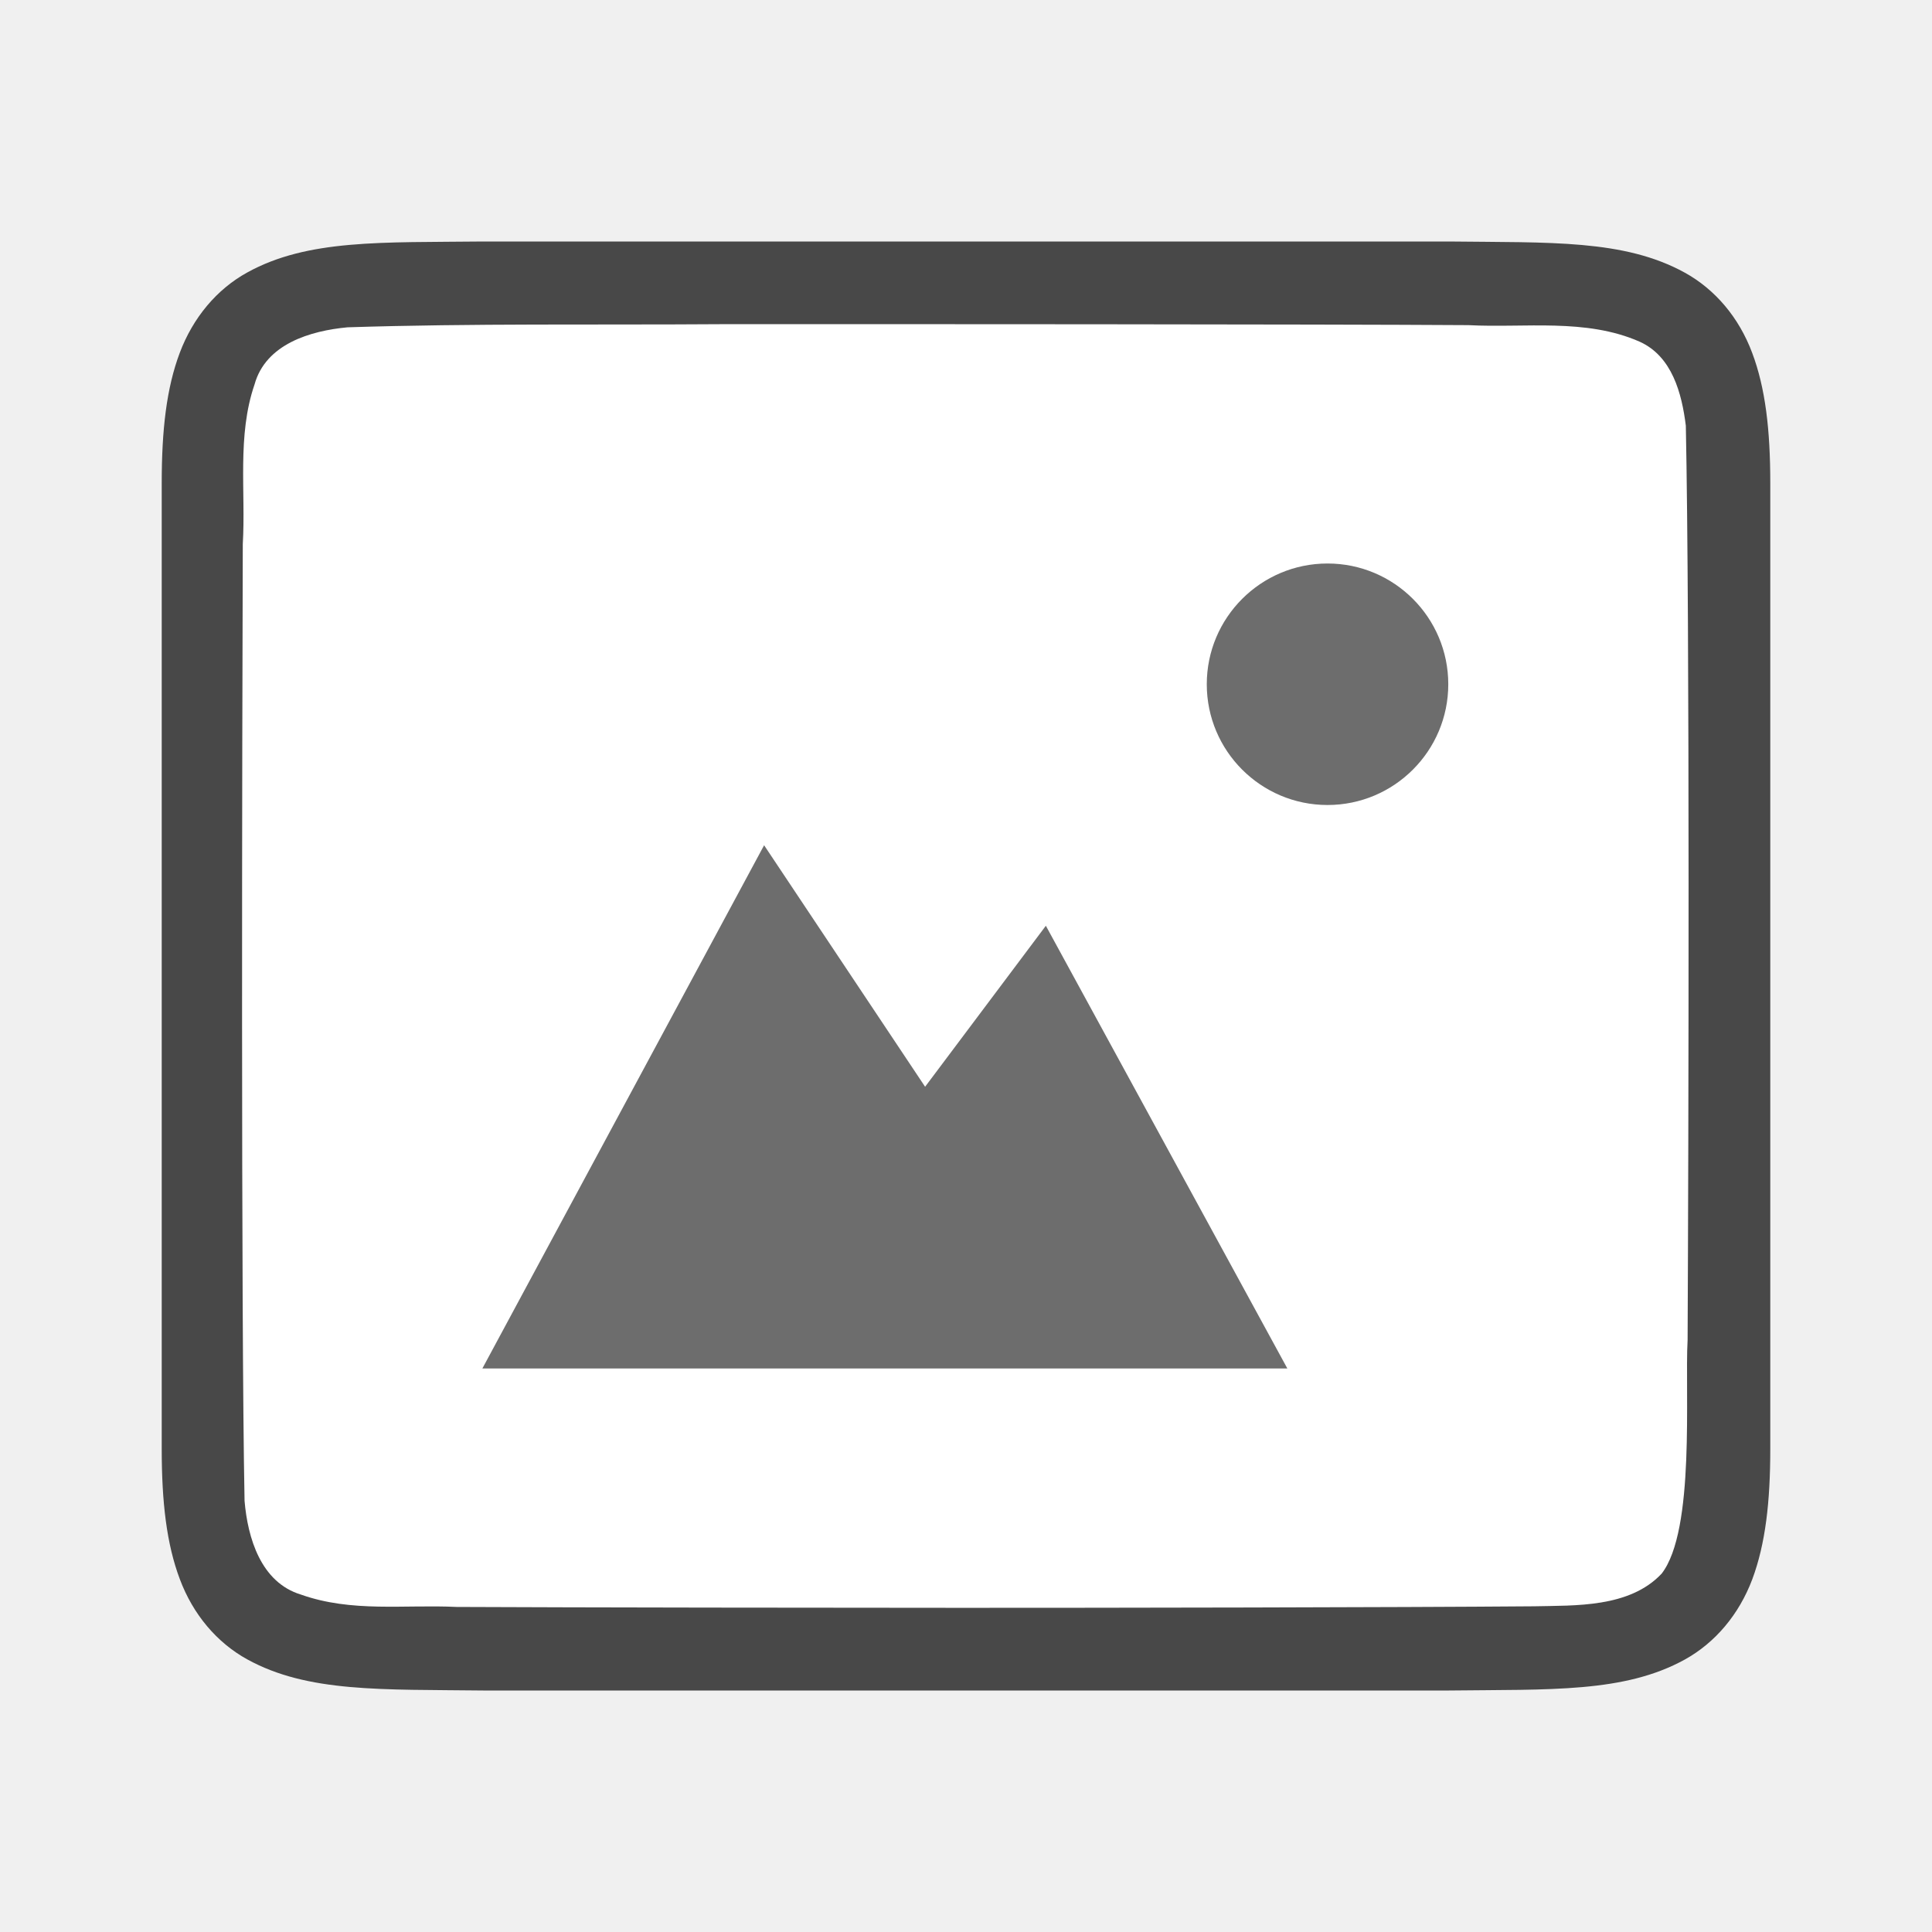
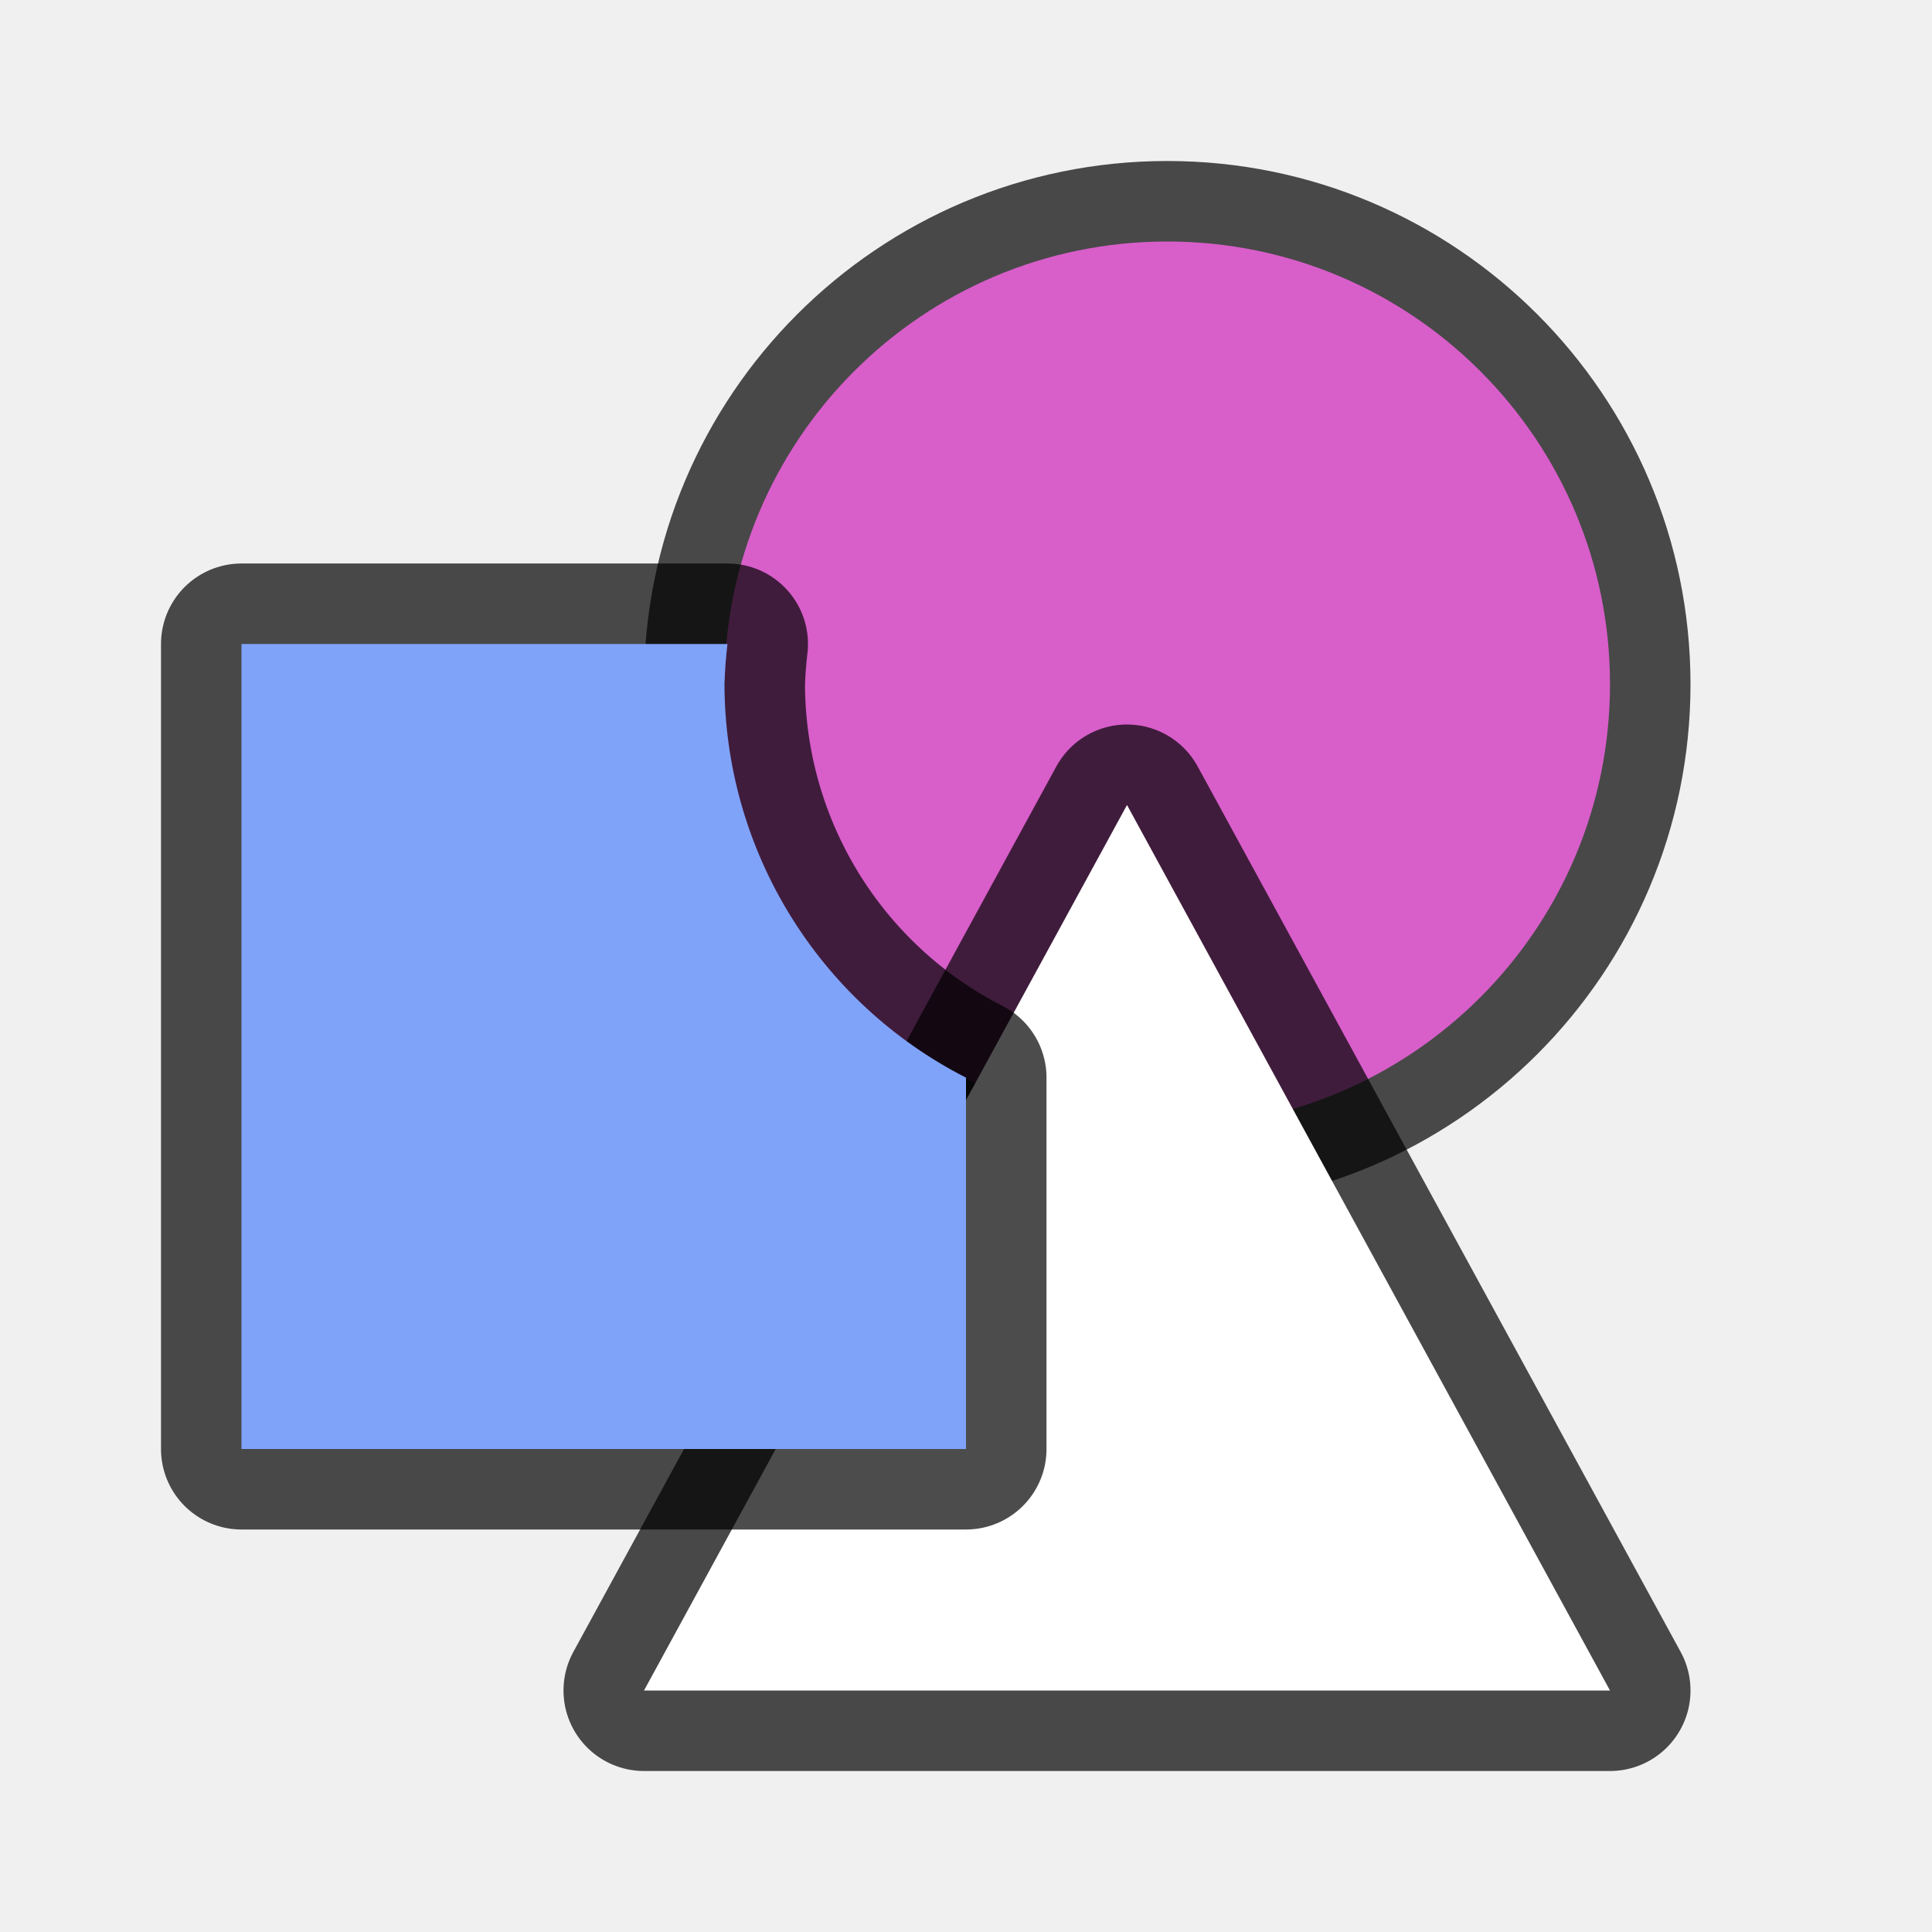
<svg xmlns="http://www.w3.org/2000/svg" viewBox="0 0 24 24" version="1.1" id="svg6">
  <defs id="defs10" />
-   <path id="path4237-1" d="M 6.003,3 C 4.744,3.014 3.824,2.969 3.071,3.385 2.695,3.592 2.398,3.944 2.233,4.383 2.068,4.821 2.009,5.342 2.009,6 v 1.488 10.512 c 0,0.658 0.06,1.179 0.225,1.617 C 2.398,20.056 2.695,20.406 3.071,20.613 3.824,21.028 4.745,20.985 6.003,21 h 0.002 11.989 0.004 c 1.258,-0.015 2.179,0.031 2.932,-0.385 0.376,-0.208 0.673,-0.559 0.838,-0.998 C 21.931,19.179 21.991,18.658 21.991,18 V 7.467 6 c 0,-0.658 -0.06,-1.179 -0.225,-1.617 C 21.602,3.944 21.305,3.594 20.929,3.387 20.176,2.972 19.255,3.015 17.997,3 h -0.002 -11.989 z" style="font-style:normal;font-variant:normal;font-weight:normal;font-stretch:normal;font-size:15px;line-height:125%;font-family:Ubuntu;-inkscape-font-specification:Ubuntu;text-align:center;letter-spacing:0px;word-spacing:0px;writing-mode:lr-tb;text-anchor:middle;display:inline;opacity:0.7;fill:#000000;fill-opacity:1;stroke:none;stroke-width:1" />
-   <path id="path1993-9" d="M 8.977,4.027 C 7.421,4.038 5.867,4.016 4.317,4.066 3.856,4.109 3.301,4.273 3.162,4.776 2.943,5.411 3.054,6.11 3.016,6.758 c -0.008,2.297 -0.023,9.596 0.022,11.886 0.039,0.462 0.203,1.013 0.699,1.164 0.632,0.225 1.284,0.123 1.936,0.154 1.424,0.007 4.851,0.011 6.276,0.011 1.705,3.51e-4 5.408,-0.005 7.107,-0.019 0.512,-0.012 1.184,0.02 1.585,-0.405 0.421,-0.54 0.287,-2.268 0.323,-2.904 0.012,-2.444 0.028,-8.911 -0.022,-11.357 C 20.892,4.887 20.772,4.426 20.367,4.244 19.698,3.95 18.94,4.076 18.241,4.039 16.486,4.027 10.732,4.026 8.977,4.027 Z" style="opacity:1;vector-effect:none;fill:#ffffff;fill-opacity:1;stroke:none;stroke-width:1;stroke-linecap:round;stroke-linejoin:bevel;stroke-miterlimit:4;stroke-dasharray:none;stroke-dashoffset:0;stroke-opacity:1" />
-   <path d="m 16.491,7 c -0.828,0 -1.5,0.672 -1.5,1.5 0,0.828 0.672,1.5 1.5,1.5 0.828,0 1.5,-0.672 1.5,-1.5 0,-0.828 -0.672,-1.5 -1.5,-1.5 z" id="path4527-0" style="color:#000000;display:inline;overflow:visible;visibility:visible;fill:#6d6d6d;fill-opacity:1;fill-rule:nonzero;stroke:none;stroke-width:5.999;marker:none;enable-background:accumulate" />
-   <path d="m 9.492,10.5 -3.5,6.5 h 10 l -3,-5.5 -1.5,2 z" id="path4156-2" style="color:#000000;display:inline;overflow:visible;visibility:visible;fill:#6d6d6d;fill-opacity:1;fill-rule:nonzero;stroke:none;stroke-width:7.143;marker:none;enable-background:accumulate" />
+   <circle style="opacity:0.7;fill:#000000;fill-rule:evenodd;stroke-linecap:round;stroke-linejoin:round;stroke-opacity:1;fill-opacity:1;stroke:#000000;stroke-width:2" id="circle685" cx="14.5" cy="8.5" r="5.5" />
+   <circle style="opacity:1;fill:#d85eca;fill-rule:evenodd;stroke-linecap:round;stroke-linejoin:round;stroke-opacity:0.577;fill-opacity:1" id="path623" cx="14.5" cy="8.5" r="5.5" />
+   <path style="opacity:0.7;fill:#ffffff;stroke:#000000;stroke-width:2;stroke-linejoin:round;stroke-miterlimit:4;stroke-dasharray:none" id="path823" fill="#b3b3b3" d="m 14,10 -6,11 h 12 z" />
+   <path d="m 14,10 -6,11 h 12 z" fill="#b3b3b3" id="path4" style="fill:#ffffff" />
+   <path id="path825" style="opacity:0.7;fill:#80a3fa;fill-opacity:1;stroke:#000000;stroke-width:2;stroke-linejoin:round;stroke-miterlimit:4;stroke-dasharray:none" d="M 3 8 L 3 18 L 12 18 L 12 13.387 A 5.5 5.5 0 0 1 9 8.5 A 5.5 5.5 0 0 1 9.037 8 L 3 8 z " />
+   <path id="path6" style="fill:#80a3fa;fill-opacity:1" d="M 3 8 L 3 18 L 12 18 L 12 13.387 A 5.5 5.5 0 0 1 9 8.5 A 5.5 5.5 0 0 1 9.037 8 L 3 8 z " />
</svg>
